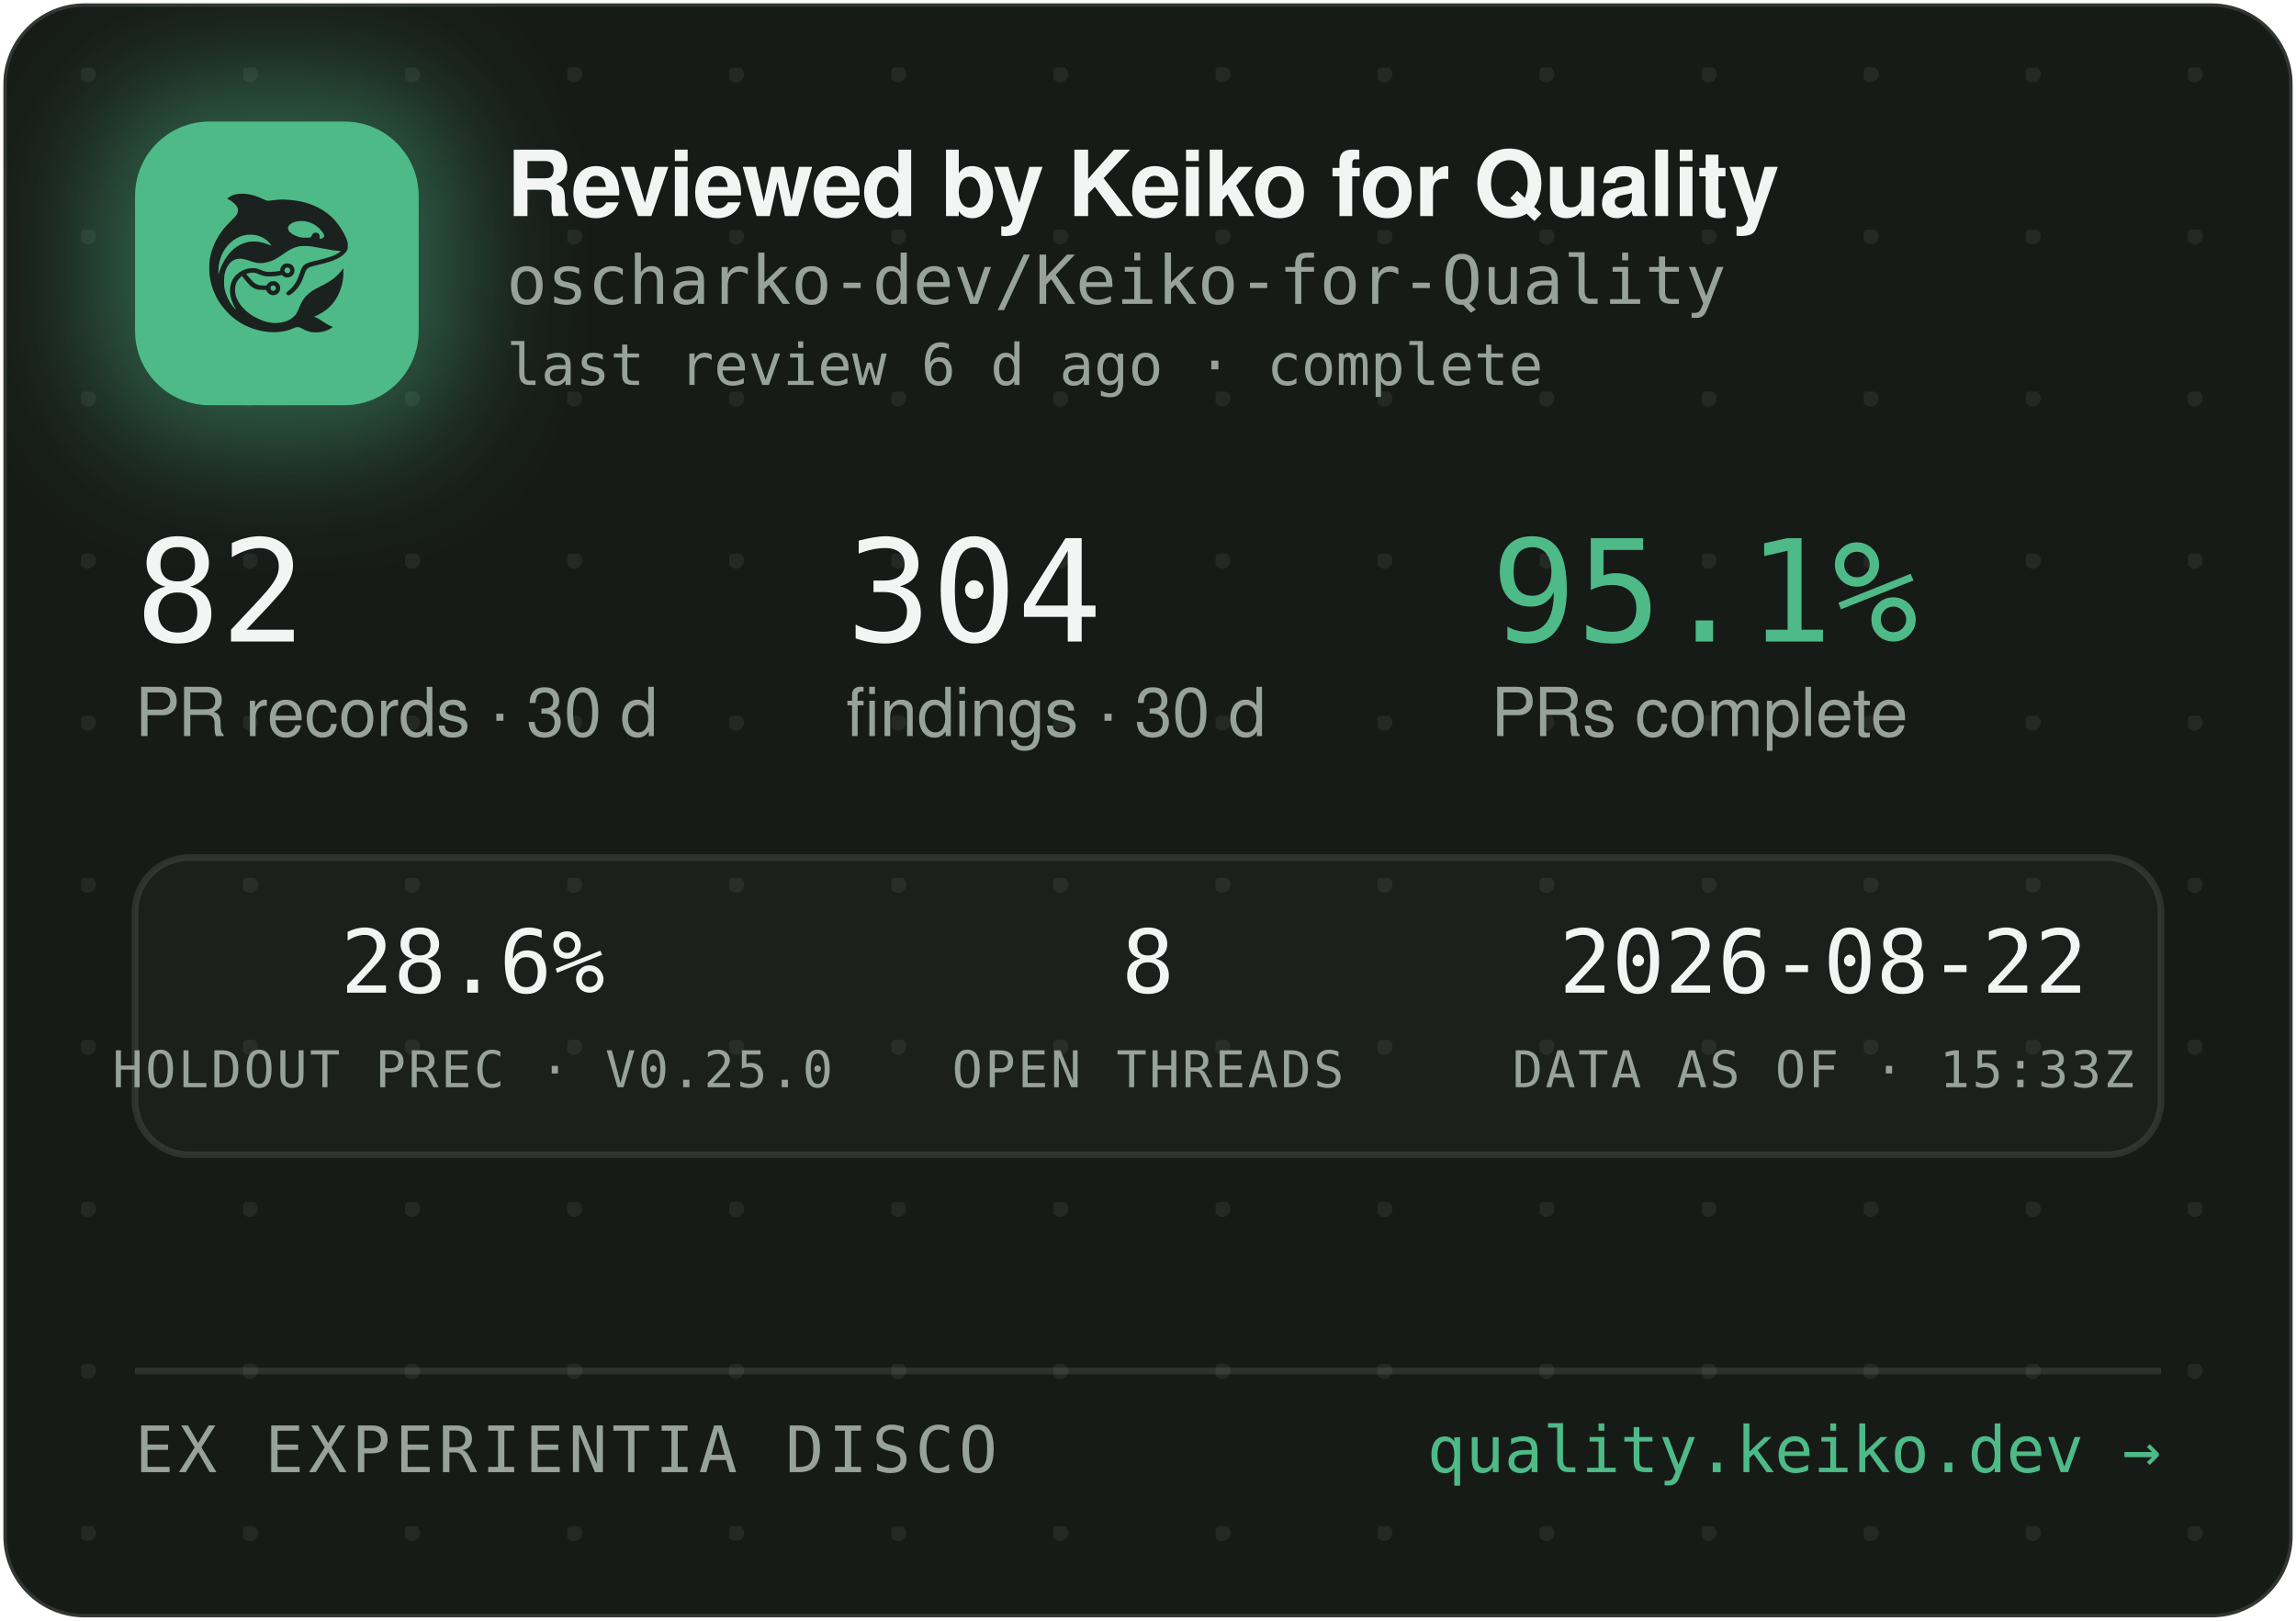
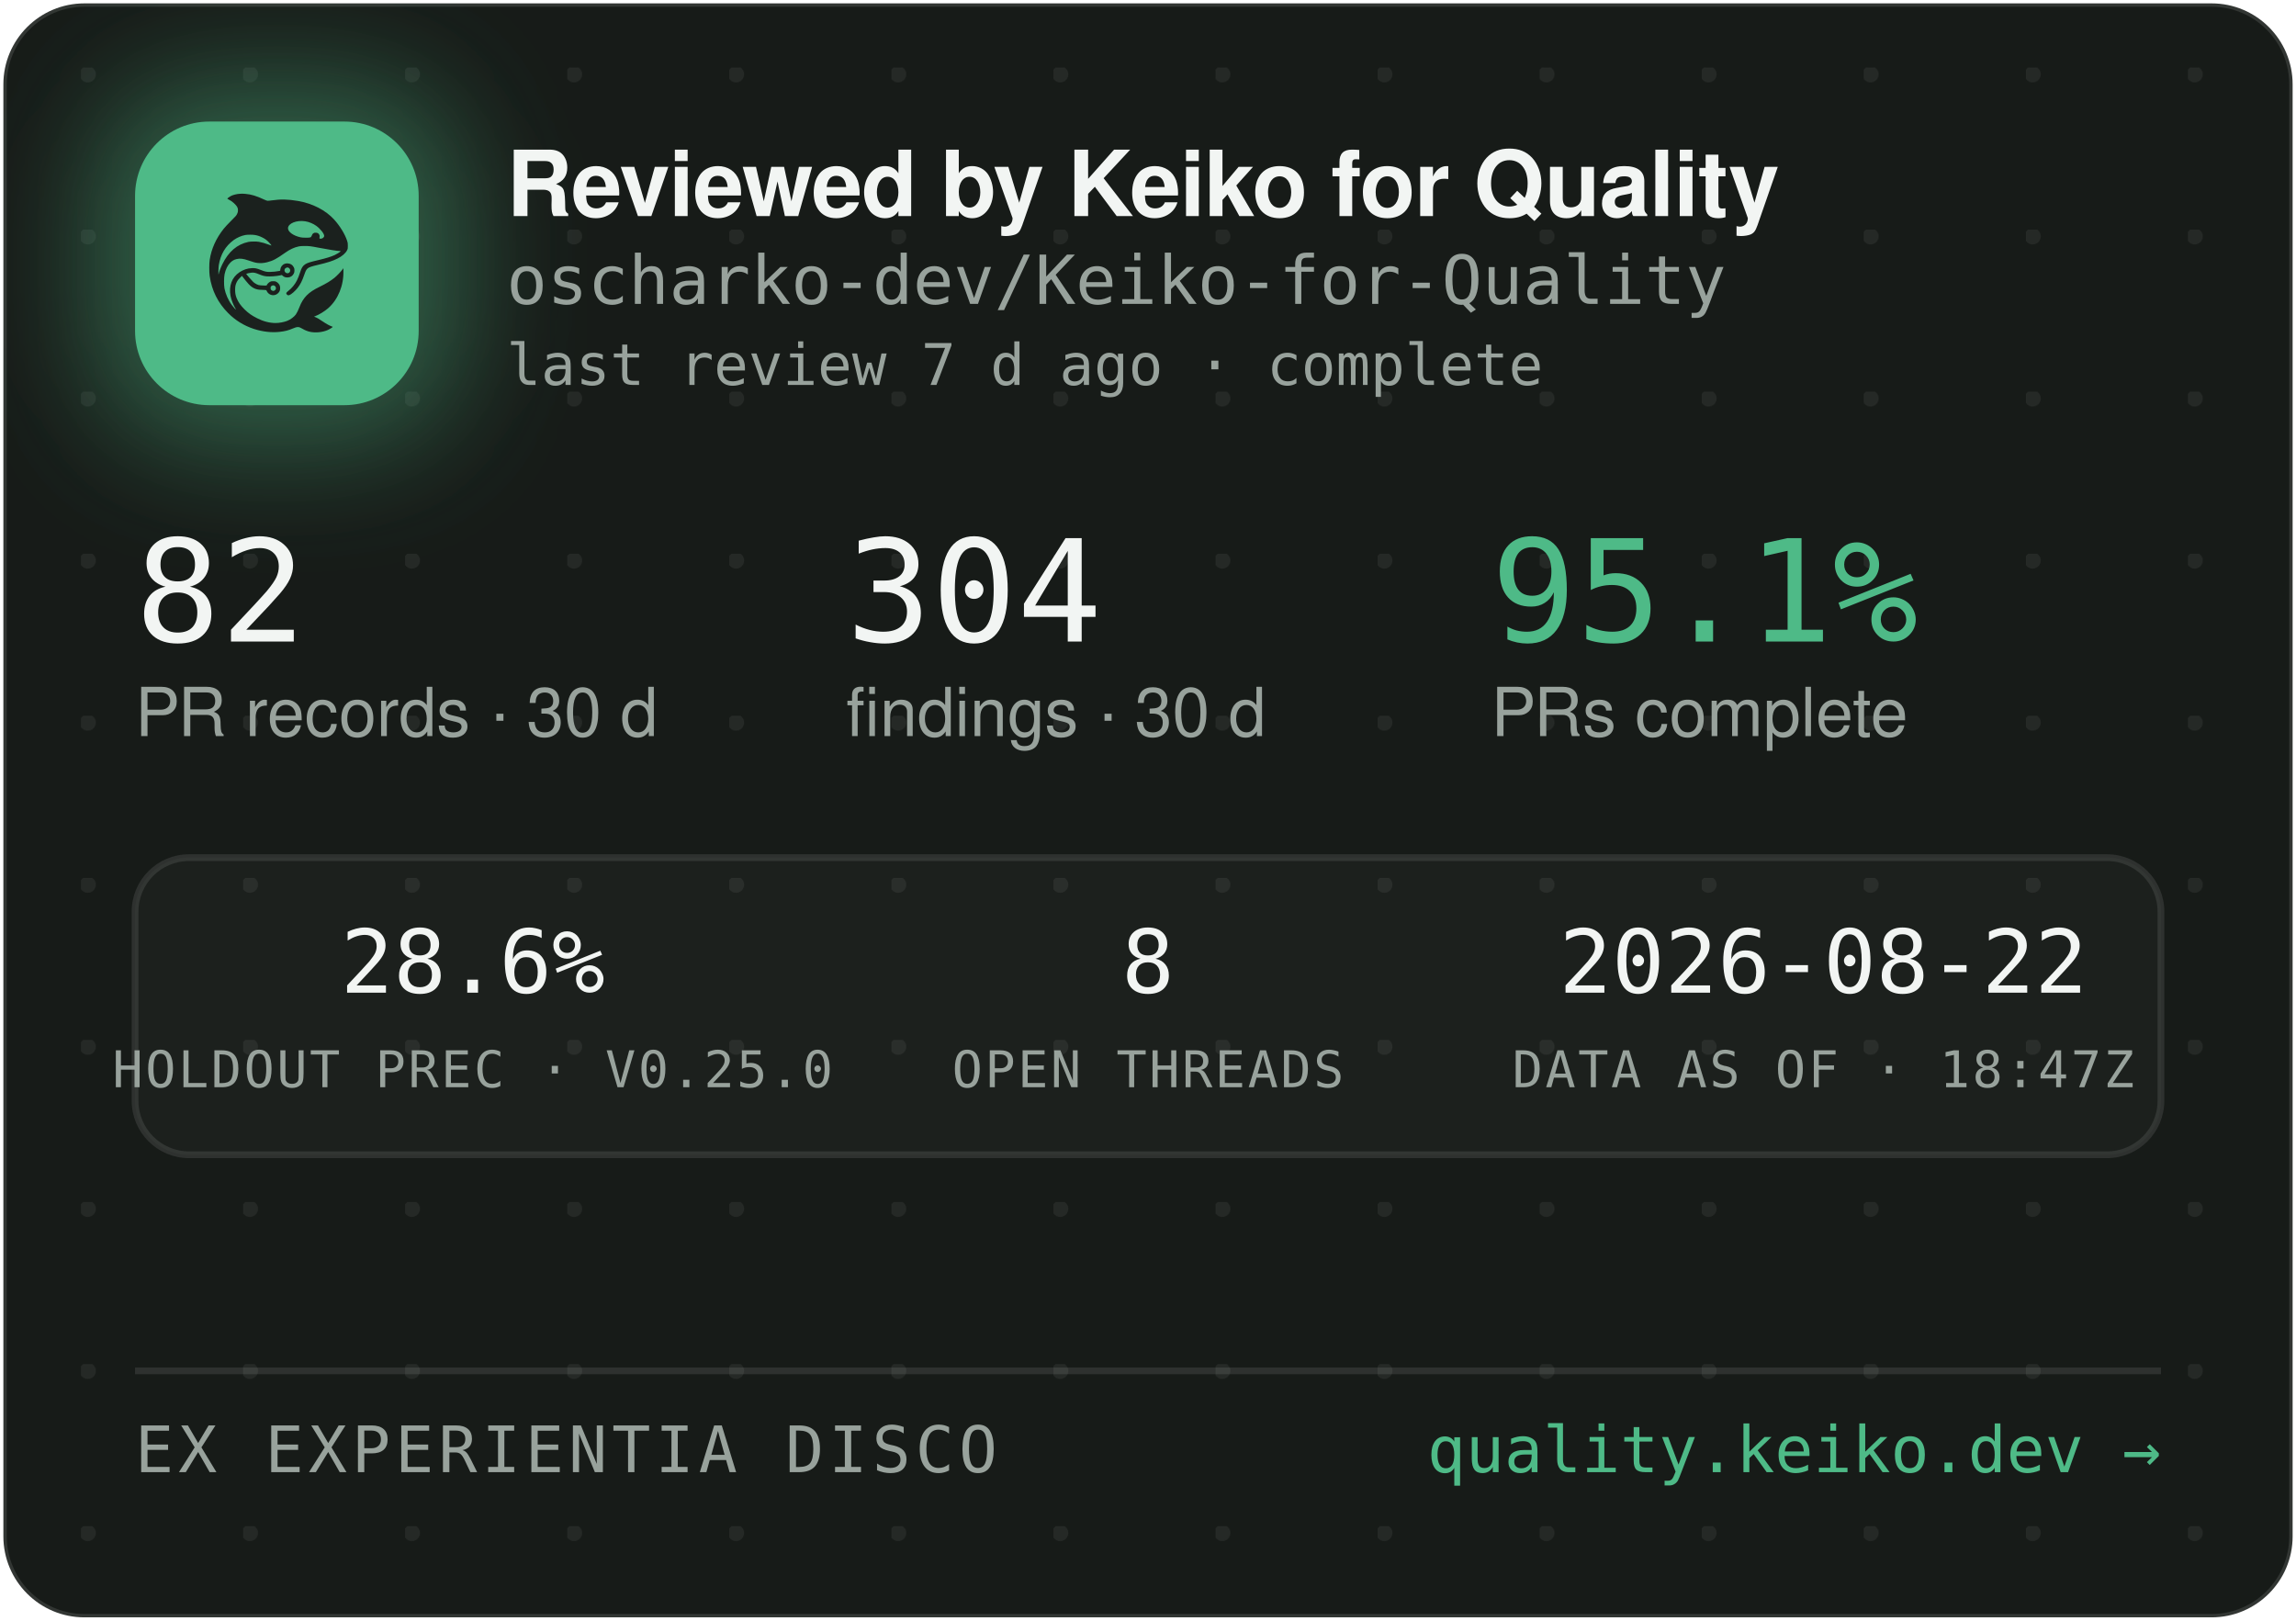
<svg xmlns="http://www.w3.org/2000/svg" width="340" height="240" viewBox="0 0 340 240" role="img" aria-label="Reviewed by Keiko for Quality — oscharko-dev/Keiko-for-Quality">
  <defs>
    <pattern id="dots" width="24" height="24" patternUnits="userSpaceOnUse" x="12" y="10">
      <circle cx="1" cy="1" r="1.2" fill="rgba(233,237,235,0.07)" />
    </pattern>
    <filter id="glow" x="-60%" y="-60%" width="220%" height="220%">
      <feGaussianBlur stdDeviation="9" />
    </filter>
    <clipPath id="card">
      <rect x="0.5" y="0.5" width="339" height="239" rx="12" />
    </clipPath>
  </defs>
  <rect x="0.5" y="0.5" width="339" height="239" rx="12" fill="#171B18" stroke="rgba(255,255,255,0.12)" />
  <rect x="0.5" y="0.5" width="339" height="239" rx="12" fill="url(#dots)" />
  <g clip-path="url(#card)">
    <rect x="14" y="12" width="54" height="54" rx="16" fill="rgba(78,186,135,0.45)" filter="url(#glow)" />
    <rect x="20" y="18" width="42" height="42" rx="11" fill="#4EBA87" />
    <g transform="translate(24,22) scale(0.03320312)">
      <g transform="translate(1024 0) scale(-1 1)">
        <g transform="translate(1024, 1024) scale(-0.1, -0.1)" fill="#1B211E" stroke="none">
          <path d="M3465 8223 c-144 -8 -314 -52 -408 -105 -69 -39 -146 -99 -146 -113 0 -5 30 -24 68 -42 146 -70 323 -229 377 -340 25 -49 29 -70 29 -138 -1 -72 -5 -88 -39 -160 -36 -75 -54 -95 -265 -305 -134 -132 -270 -279 -331 -355 -339 -425 -552 -896 -626 -1390 -25 -165 -25 -549 0 -720 92 -645 368 -1196 826 -1655 322 -324 710 -562 1145 -704 389 -126 793 -172 1155 -130 235 27 377 63 579 149 205 87 268 86 423 -7 102 -62 231 -115 335 -138 247 -56 562 -26 794 74 92 40 244 136 232 146 -4 3 -26 12 -48 19 -86 28 -246 116 -385 211 -162 112 -284 182 -357 207 l-48 17 40 15 c185 70 436 223 595 363 438 386 695 1014 678 1663 l-3 120 -50 -70 c-64 -90 -248 -280 -350 -362 -171 -136 -366 -255 -645 -391 -288 -140 -442 -243 -590 -391 -136 -137 -247 -316 -325 -526 -47 -127 -114 -262 -160 -326 -79 -107 -237 -224 -384 -283 -136 -55 -355 -96 -514 -96 -274 0 -548 71 -832 215 -242 123 -375 216 -553 389 -175 171 -287 332 -361 517 -44 114 -63 216 -63 359 0 152 17 233 74 350 35 70 59 102 136 179 l95 94 21 -29 c55 -75 219 -277 277 -338 171 -183 337 -256 582 -256 56 0 126 -3 155 -7 53 -6 54 -7 76 -57 30 -66 97 -128 172 -156 151 -57 318 11 395 160 33 62 34 193 3 261 -30 64 -88 125 -148 157 -44 23 -63 27 -141 27 -78 0 -97 -4 -140 -27 -58 -30 -131 -105 -141 -142 -6 -25 -8 -26 -93 -26 -47 0 -131 5 -186 10 -87 8 -111 15 -182 51 -45 22 -109 66 -143 96 -59 53 -326 361 -319 367 14 11 179 47 241 52 102 9 177 -7 318 -66 158 -66 243 -89 357 -99 157 -12 413 5 582 40 l93 19 44 -39 c59 -52 135 -75 228 -69 117 8 212 72 262 176 23 47 28 71 28 138 0 70 -4 89 -29 138 -55 110 -145 167 -270 174 -65 3 -91 0 -137 -18 -107 -40 -183 -140 -195 -257 l-6 -52 -51 -11 c-104 -23 -285 -41 -411 -42 -149 -1 -211 12 -402 88 -186 74 -256 88 -403 81 -193 -8 -377 -70 -546 -182 -342 -228 -485 -611 -399 -1064 30 -157 119 -388 209 -541 20 -35 35 -64 33 -66 -8 -8 -111 108 -190 214 -154 206 -278 489 -324 737 -28 154 -25 492 6 635 46 216 133 391 256 514 82 82 161 128 271 156 152 39 300 23 529 -57 217 -76 308 -101 410 -114 137 -17 284 -7 426 30 272 70 414 145 809 425 217 153 399 238 610 283 64 14 129 18 265 18 197 0 269 -9 615 -76 461 -89 843 -149 952 -149 41 0 41 0 23 -20 -28 -31 -169 -119 -254 -158 -167 -77 -388 -145 -716 -222 -399 -93 -508 -128 -608 -194 -102 -68 -160 -160 -217 -346 -35 -115 -102 -286 -149 -378 -85 -168 -227 -341 -377 -458 -105 -82 -115 -107 -69 -162 29 -34 65 -44 109 -29 86 29 261 181 371 322 126 162 201 309 295 581 61 176 90 232 145 283 62 57 163 93 470 165 439 104 640 169 863 278 206 100 368 240 434 375 32 67 33 71 33 198 -1 120 -3 138 -34 229 -98 294 -319 655 -573 936 -381 421 -968 723 -1618 834 -448 76 -767 83 -1169 25 -80 -12 -165 -19 -190 -17 -26 3 -90 26 -146 53 -343 162 -576 233 -842 255 -114 9 -141 10 -248 3z m2926 -1227 c164 -27 346 -102 485 -202 181 -129 354 -348 354 -448 0 -64 -75 -126 -154 -126 -60 0 -63 4 -52 70 8 50 7 65 -9 100 -29 64 -74 93 -151 98 -54 4 -70 1 -107 -21 -42 -25 -61 -52 -91 -129 -25 -64 -55 -73 -246 -73 -121 0 -187 5 -248 18 -318 70 -556 242 -556 402 0 218 388 374 775 311z m-2249 -611 c119 -21 208 -50 321 -106 114 -56 177 -100 266 -184 67 -63 157 -173 148 -181 -2 -3 -61 18 -130 45 -131 52 -298 100 -427 122 -113 20 -367 17 -470 -4 -502 -106 -885 -433 -1160 -992 -70 -142 -160 -379 -160 -424 0 -9 -5 -23 -11 -31 -13 -19 -5 316 10 410 80 482 295 846 661 1117 145 107 350 197 522 228 100 18 326 18 430 0z m1485 -1456 c95 -36 119 -159 42 -223 -78 -66 -209 -1 -209 104 0 60 33 100 99 121 36 10 36 10 68 -2z m-591 -822 c29 -26 37 -42 40 -77 6 -54 -9 -86 -55 -117 -41 -28 -70 -29 -119 -4 -44 22 -62 55 -62 112 0 51 13 75 53 99 50 31 101 26 143 -13z" />
        </g>
      </g>
    </g>
    <text x="75" y="32" font-family="-apple-system,'Segoe UI',Helvetica,Arial,sans-serif" font-size="13.5" font-weight="650" letter-spacing="-0.14" fill="#F2F5F3">Reviewed by Keiko for Quality</text>
    <text x="75" y="45" font-family="'JetBrains Mono',SFMono-Regular,Consolas,Menlo,monospace" font-size="10" fill="#98A29C">oscharko-dev/Keiko-for-Quality</text>
-     <text x="75" y="57" font-family="'JetBrains Mono',SFMono-Regular,Consolas,Menlo,monospace" font-size="8.5" fill="#98A29C">last review 6 d ago · complete</text>
+     <text x="75" y="57" font-family="'JetBrains Mono',SFMono-Regular,Consolas,Menlo,monospace" font-size="8.5" fill="#98A29C">last review 7 d ago · complete</text>
    <text x="20" y="95" font-family="'JetBrains Mono',SFMono-Regular,Consolas,Menlo,monospace" font-size="21" fill="#F2F5F3">82</text>
    <text x="20" y="109" font-family="-apple-system,'Segoe UI',Helvetica,Arial,sans-serif" font-size="10" fill="#98A29C">PR records · 30 d</text>
    <text x="125.3" y="95" font-family="'JetBrains Mono',SFMono-Regular,Consolas,Menlo,monospace" font-size="21" fill="#F2F5F3">304</text>
    <text x="125.3" y="109" font-family="-apple-system,'Segoe UI',Helvetica,Arial,sans-serif" font-size="10" fill="#98A29C">findings · 30 d</text>
    <text x="220.8" y="95" font-family="'JetBrains Mono',SFMono-Regular,Consolas,Menlo,monospace" font-size="21" fill="#4EBA87">95.1%</text>
    <text x="220.8" y="109" font-family="-apple-system,'Segoe UI',Helvetica,Arial,sans-serif" font-size="10" fill="#98A29C">PRs complete</text>
    <rect x="20" y="127" width="300" height="44" rx="8" fill="rgba(255,255,255,0.025)" stroke="rgba(255,255,255,0.1)" />
    <text x="70" y="147" text-anchor="middle" font-family="'JetBrains Mono',SFMono-Regular,Consolas,Menlo,monospace" font-size="13" fill="#F2F5F3">28.6%</text>
    <text x="70" y="161" text-anchor="middle" font-family="'JetBrains Mono',SFMono-Regular,Consolas,Menlo,monospace" font-size="7.5" letter-spacing="0.35" fill="#98A29C">HOLDOUT PREC · V0.25.0</text>
    <text x="170" y="147" text-anchor="middle" font-family="'JetBrains Mono',SFMono-Regular,Consolas,Menlo,monospace" font-size="13" fill="#F2F5F3">8</text>
    <text x="170" y="161" text-anchor="middle" font-family="'JetBrains Mono',SFMono-Regular,Consolas,Menlo,monospace" font-size="7.5" letter-spacing="0.35" fill="#98A29C">OPEN THREADS</text>
    <text x="270" y="147" text-anchor="middle" font-family="'JetBrains Mono',SFMono-Regular,Consolas,Menlo,monospace" font-size="13" fill="#F2F5F3">2026-08-22</text>
-     <text x="270" y="161" text-anchor="middle" font-family="'JetBrains Mono',SFMono-Regular,Consolas,Menlo,monospace" font-size="7.5" letter-spacing="0.35" fill="#98A29C">DATA AS OF · 15:33Z</text>
+     <text x="270" y="161" text-anchor="middle" font-family="'JetBrains Mono',SFMono-Regular,Consolas,Menlo,monospace" font-size="7.5" letter-spacing="0.35" fill="#98A29C">DATA AS OF · 18:47Z</text>
    <line x1="20" y1="203" x2="320" y2="203" stroke="rgba(255,255,255,0.1)" />
    <text x="20" y="218" font-family="'JetBrains Mono',SFMono-Regular,Consolas,Menlo,monospace" font-size="9.5" letter-spacing="0.7" fill="#98A29C">EX EXPERIENTIA DISCO</text>
    <text x="320" y="218" text-anchor="end" font-family="'JetBrains Mono',SFMono-Regular,Consolas,Menlo,monospace" font-size="9.5" fill="#4EBA87">quality.keiko.dev →</text>
  </g>
</svg>
